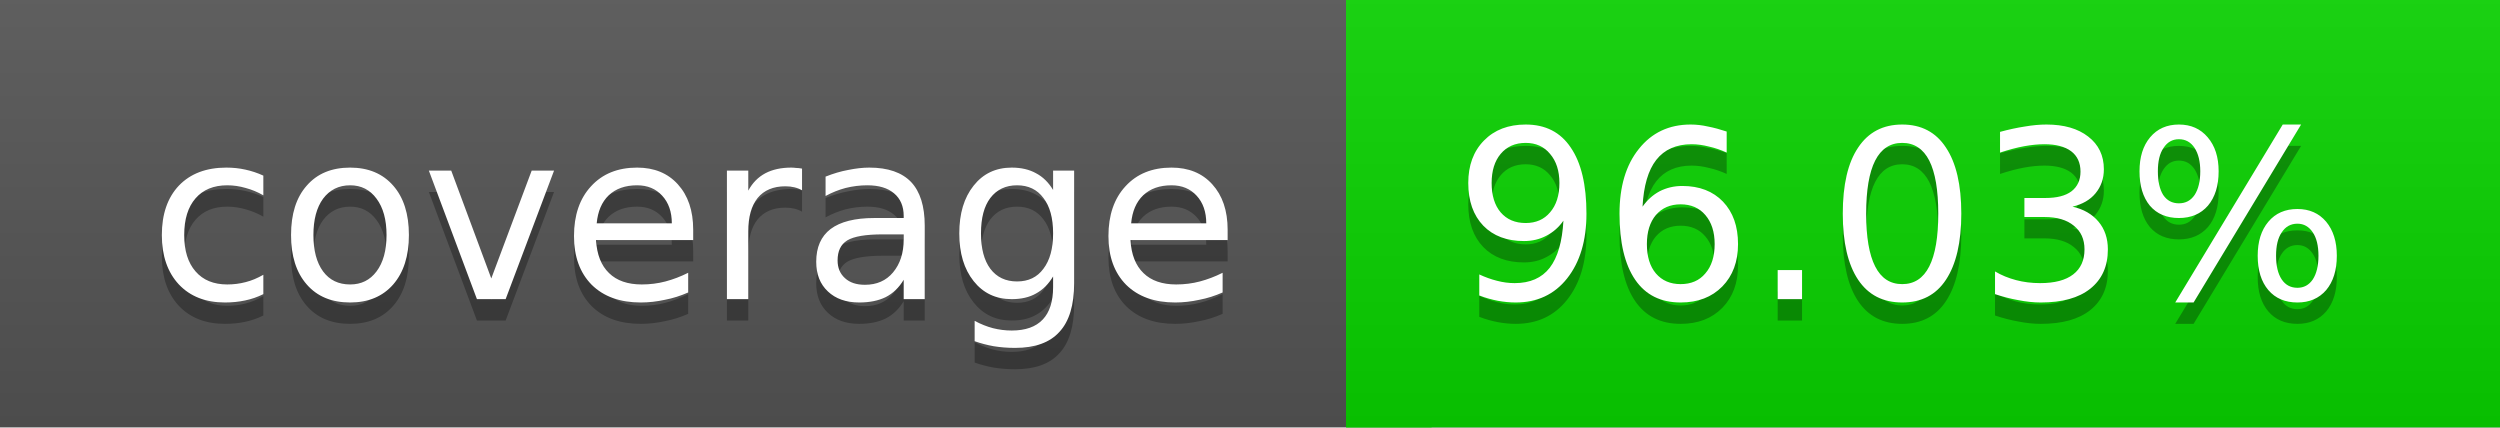
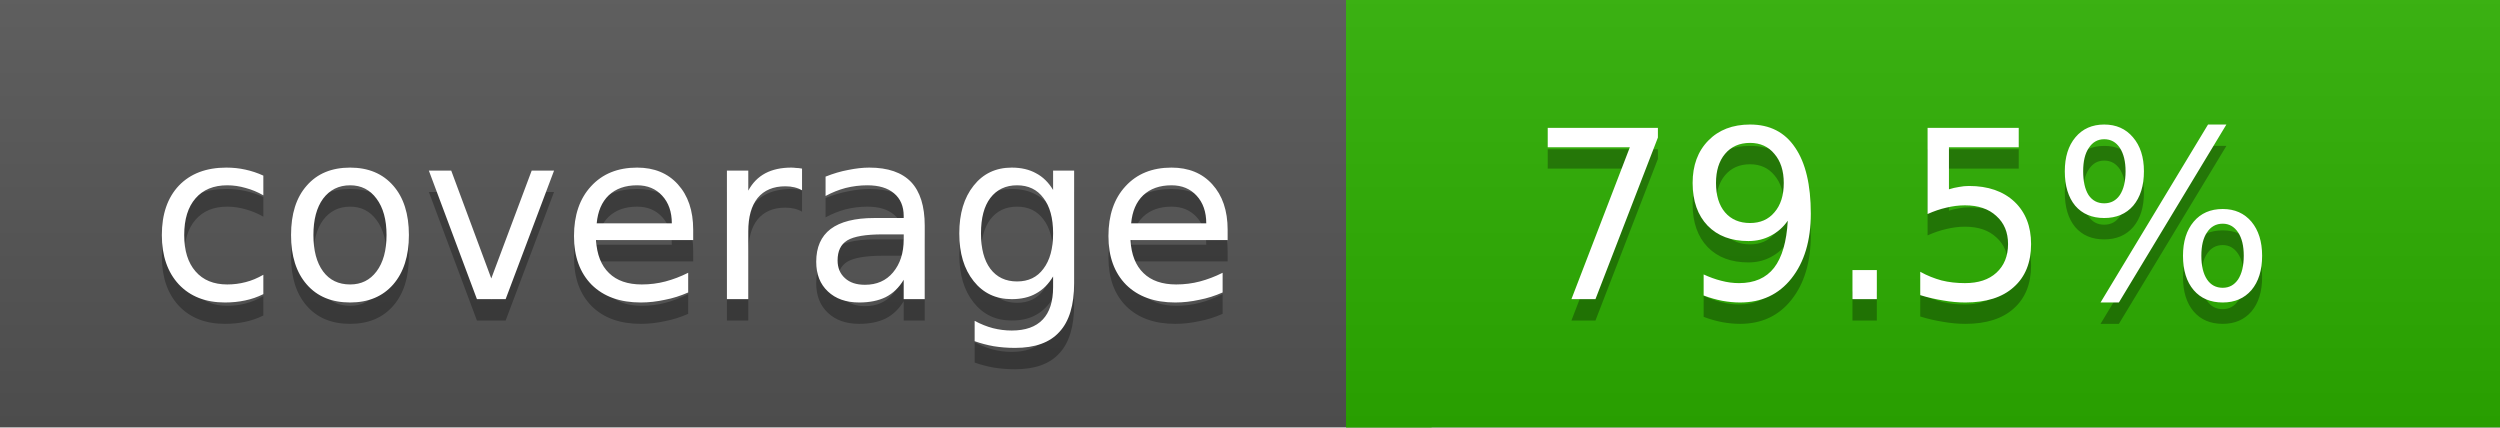
<svg xmlns="http://www.w3.org/2000/svg" width="117" height="20">
  <linearGradient id="a" x2="0" y2="100%">
    <stop offset="0" stop-color="#bbb" stop-opacity=".1" />
    <stop offset="1" stop-opacity=".1" />
  </linearGradient>
  <rect rx="0" width="117" height="20" fill="#555" />
-   <rect rx="0" x="63" width="54" height="20" fill="#09d400" />
-   <path fill="#09d400" d="M63 0h4v20h-4z" />
+   <rect rx="0" x="63" width="54" height="20" fill="#2db000" />
+   <path fill="#2db000" d="M63 0h4v20h-4z" />
  <rect rx="0" width="117" height="20" fill="url(#a)" />
  <g fill="#fff" text-anchor="middle" font-family="DejaVu Sans,Verdana,Geneva,sans-serif" font-size="11">
    <text x="32.5" y="15" fill="#010101" fill-opacity=".3">coverage</text>
    <text x="32.5" y="14">coverage</text>
-     <text x="89" y="15" fill="#010101" fill-opacity=".3">96.03%</text>
-     <text x="89" y="14">96.03%</text>
+     <text x="89" y="15" fill="#010101" fill-opacity=".3">79.5%</text>
+     <text x="89" y="14">79.5%</text>
  </g>
</svg>
